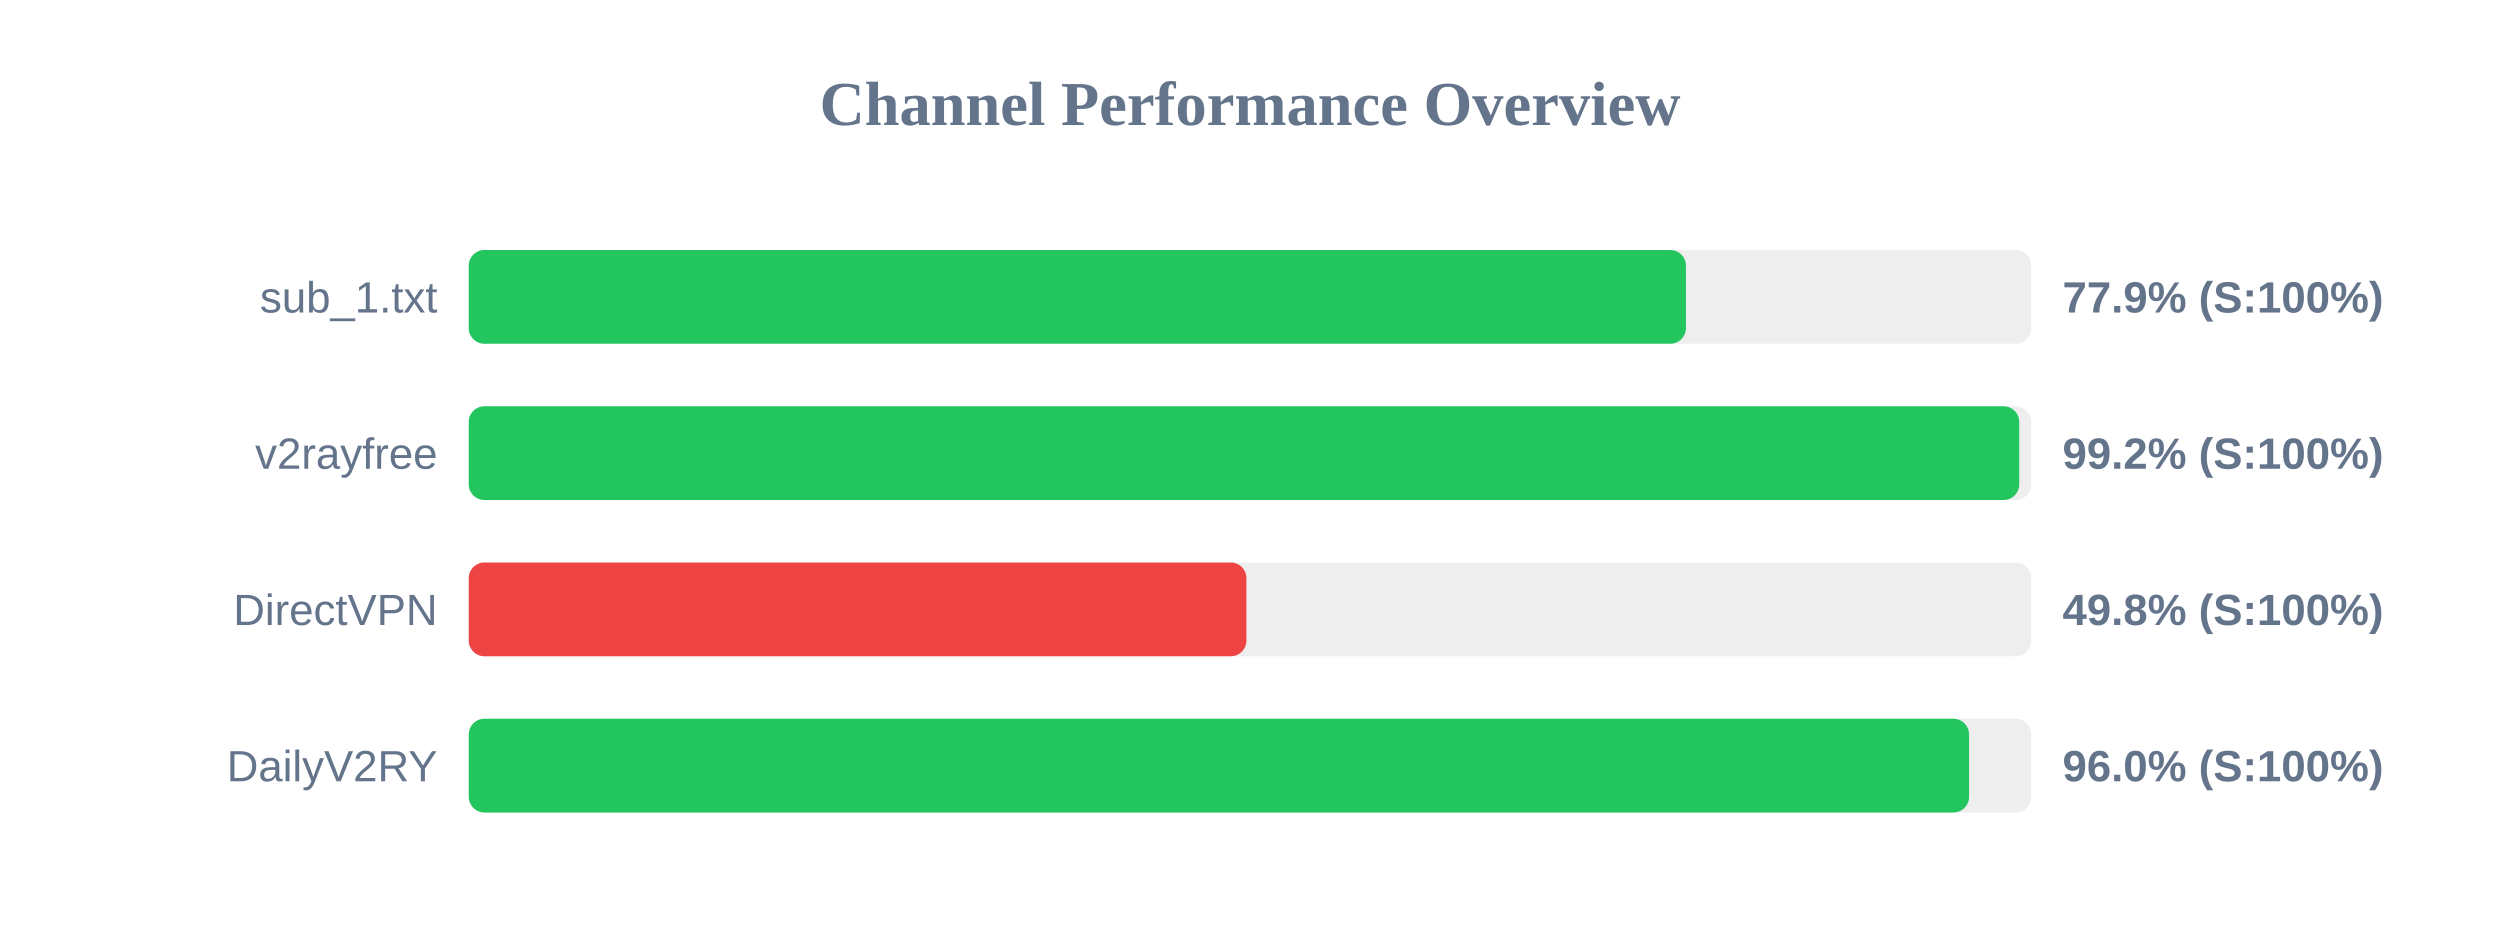
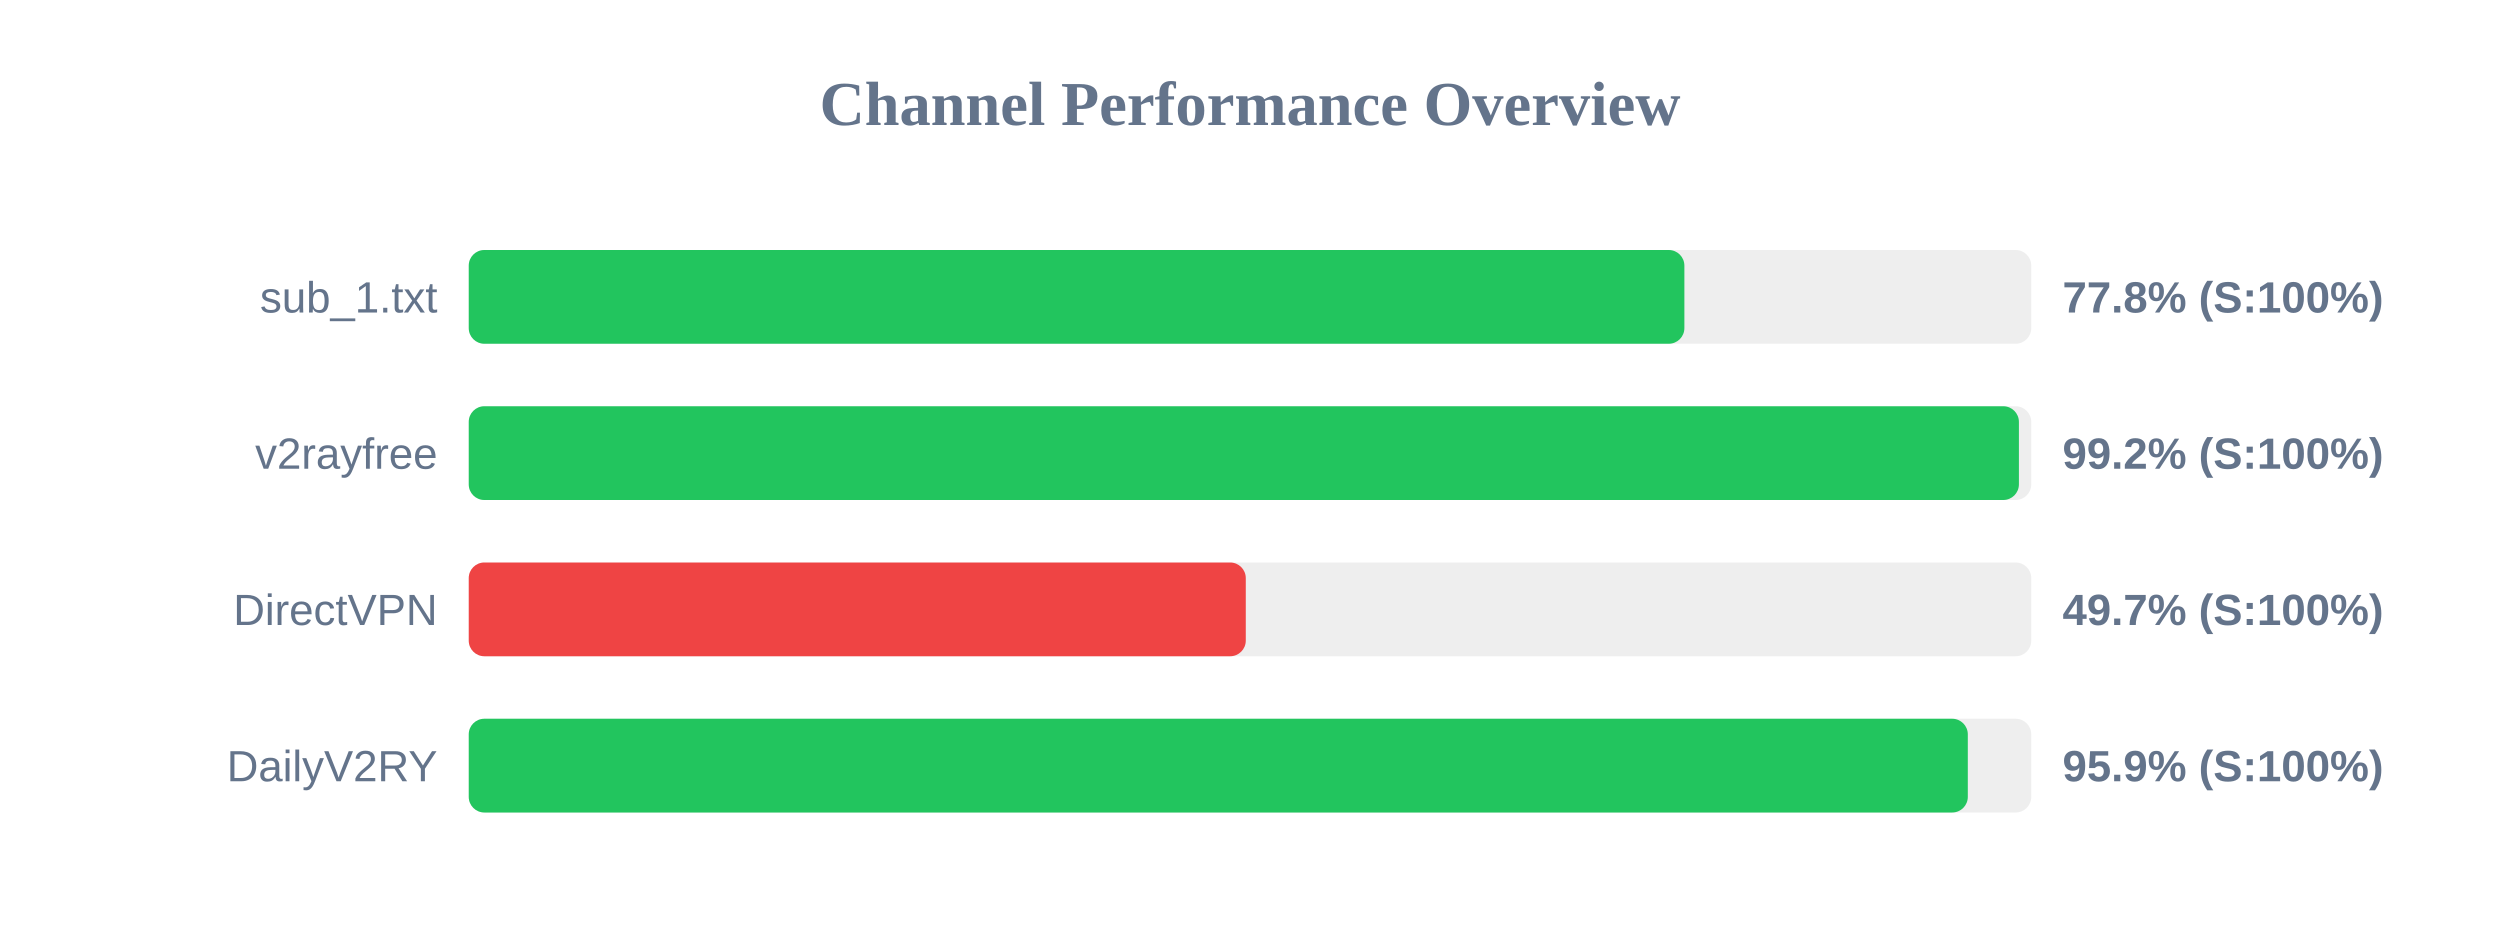
<svg xmlns="http://www.w3.org/2000/svg" width="800" height="300" version="1.1">
  <style>
        .row { font: 14px Arial; fill: #64748b; }
        .score { font: bold 14px Arial; fill: #64748b; }
    </style>
  <text x="400" y="40" text-anchor="middle" font-size="20px" font-weight="bold" fill="#64748b">Channel Performance Overview</text>
  <rect x="150" y="80" width="500" height="30" fill="#eee" rx="5" />
-   <rect x="150" y="80" width="389.5" height="30" fill="#22c55e" rx="5" />
+   <rect x="150" y="80" width="389.0" height="30" fill="#22c55e" rx="5" />
  <text x="140" y="100" text-anchor="end" class="row">sub_1.txt</text>
-   <text x="660" y="100" text-anchor="start" class="score">77.9% (S:100%)</text>
+   <text x="660" y="100" text-anchor="start" class="score">77.8% (S:100%)</text>
  <rect x="150" y="130" width="500" height="30" fill="#eee" rx="5" />
-   <rect x="150" y="130" width="496.15" height="30" fill="#22c55e" rx="5" />
+   <rect x="150" y="130" width="496.05" height="30" fill="#22c55e" rx="5" />
  <text x="140" y="150" text-anchor="end" class="row">v2rayfree</text>
  <text x="660" y="150" text-anchor="start" class="score">99.2% (S:100%)</text>
  <rect x="150" y="180" width="500" height="30" fill="#eee" rx="5" />
-   <rect x="150" y="180" width="248.85" height="30" fill="#ef4444" rx="5" />
+   <rect x="150" y="180" width="248.65" height="30" fill="#ef4444" rx="5" />
  <text x="140" y="200" text-anchor="end" class="row">DirectVPN</text>
-   <text x="660" y="200" text-anchor="start" class="score">49.8% (S:100%)</text>
+   <text x="660" y="200" text-anchor="start" class="score">49.7% (S:100%)</text>
  <rect x="150" y="230" width="500" height="30" fill="#eee" rx="5" />
-   <rect x="150" y="230" width="480.1" height="30" fill="#22c55e" rx="5" />
+   <rect x="150" y="230" width="479.7" height="30" fill="#22c55e" rx="5" />
  <text x="140" y="250" text-anchor="end" class="row">DailyV2RY</text>
-   <text x="660" y="250" text-anchor="start" class="score">96.0% (S:100%)</text>
+   <text x="660" y="250" text-anchor="start" class="score">95.9% (S:100%)</text>
</svg>
